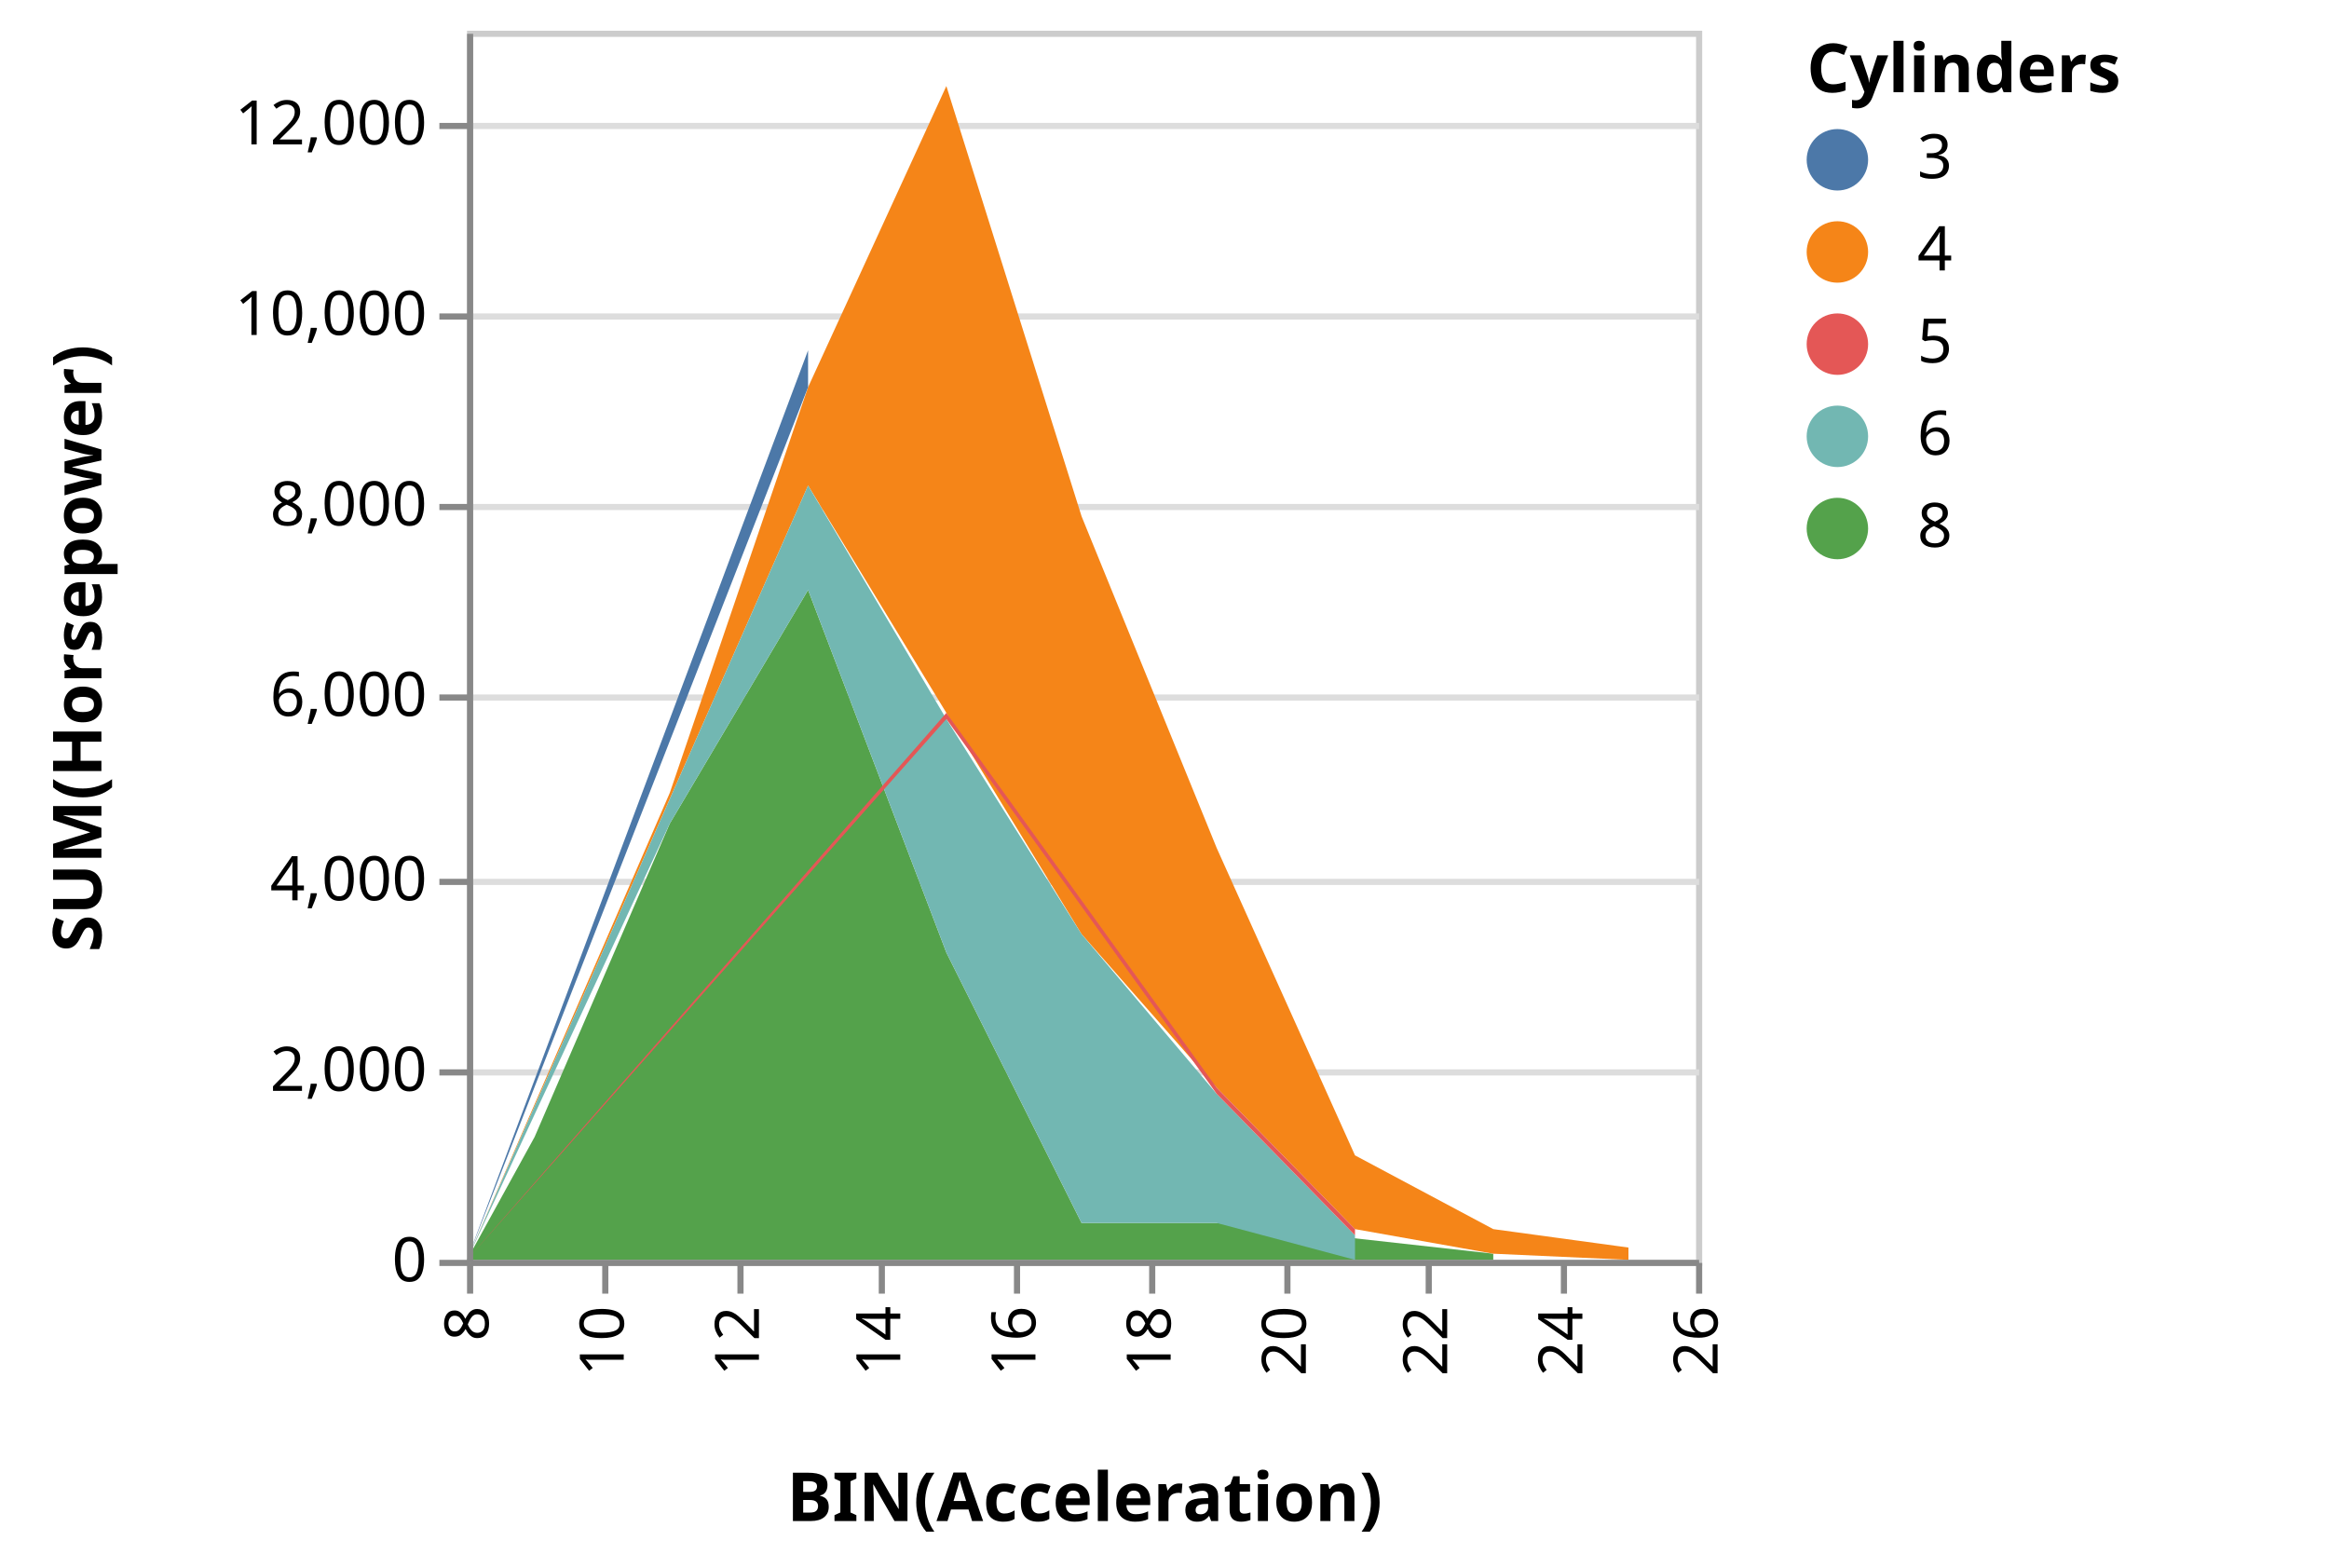
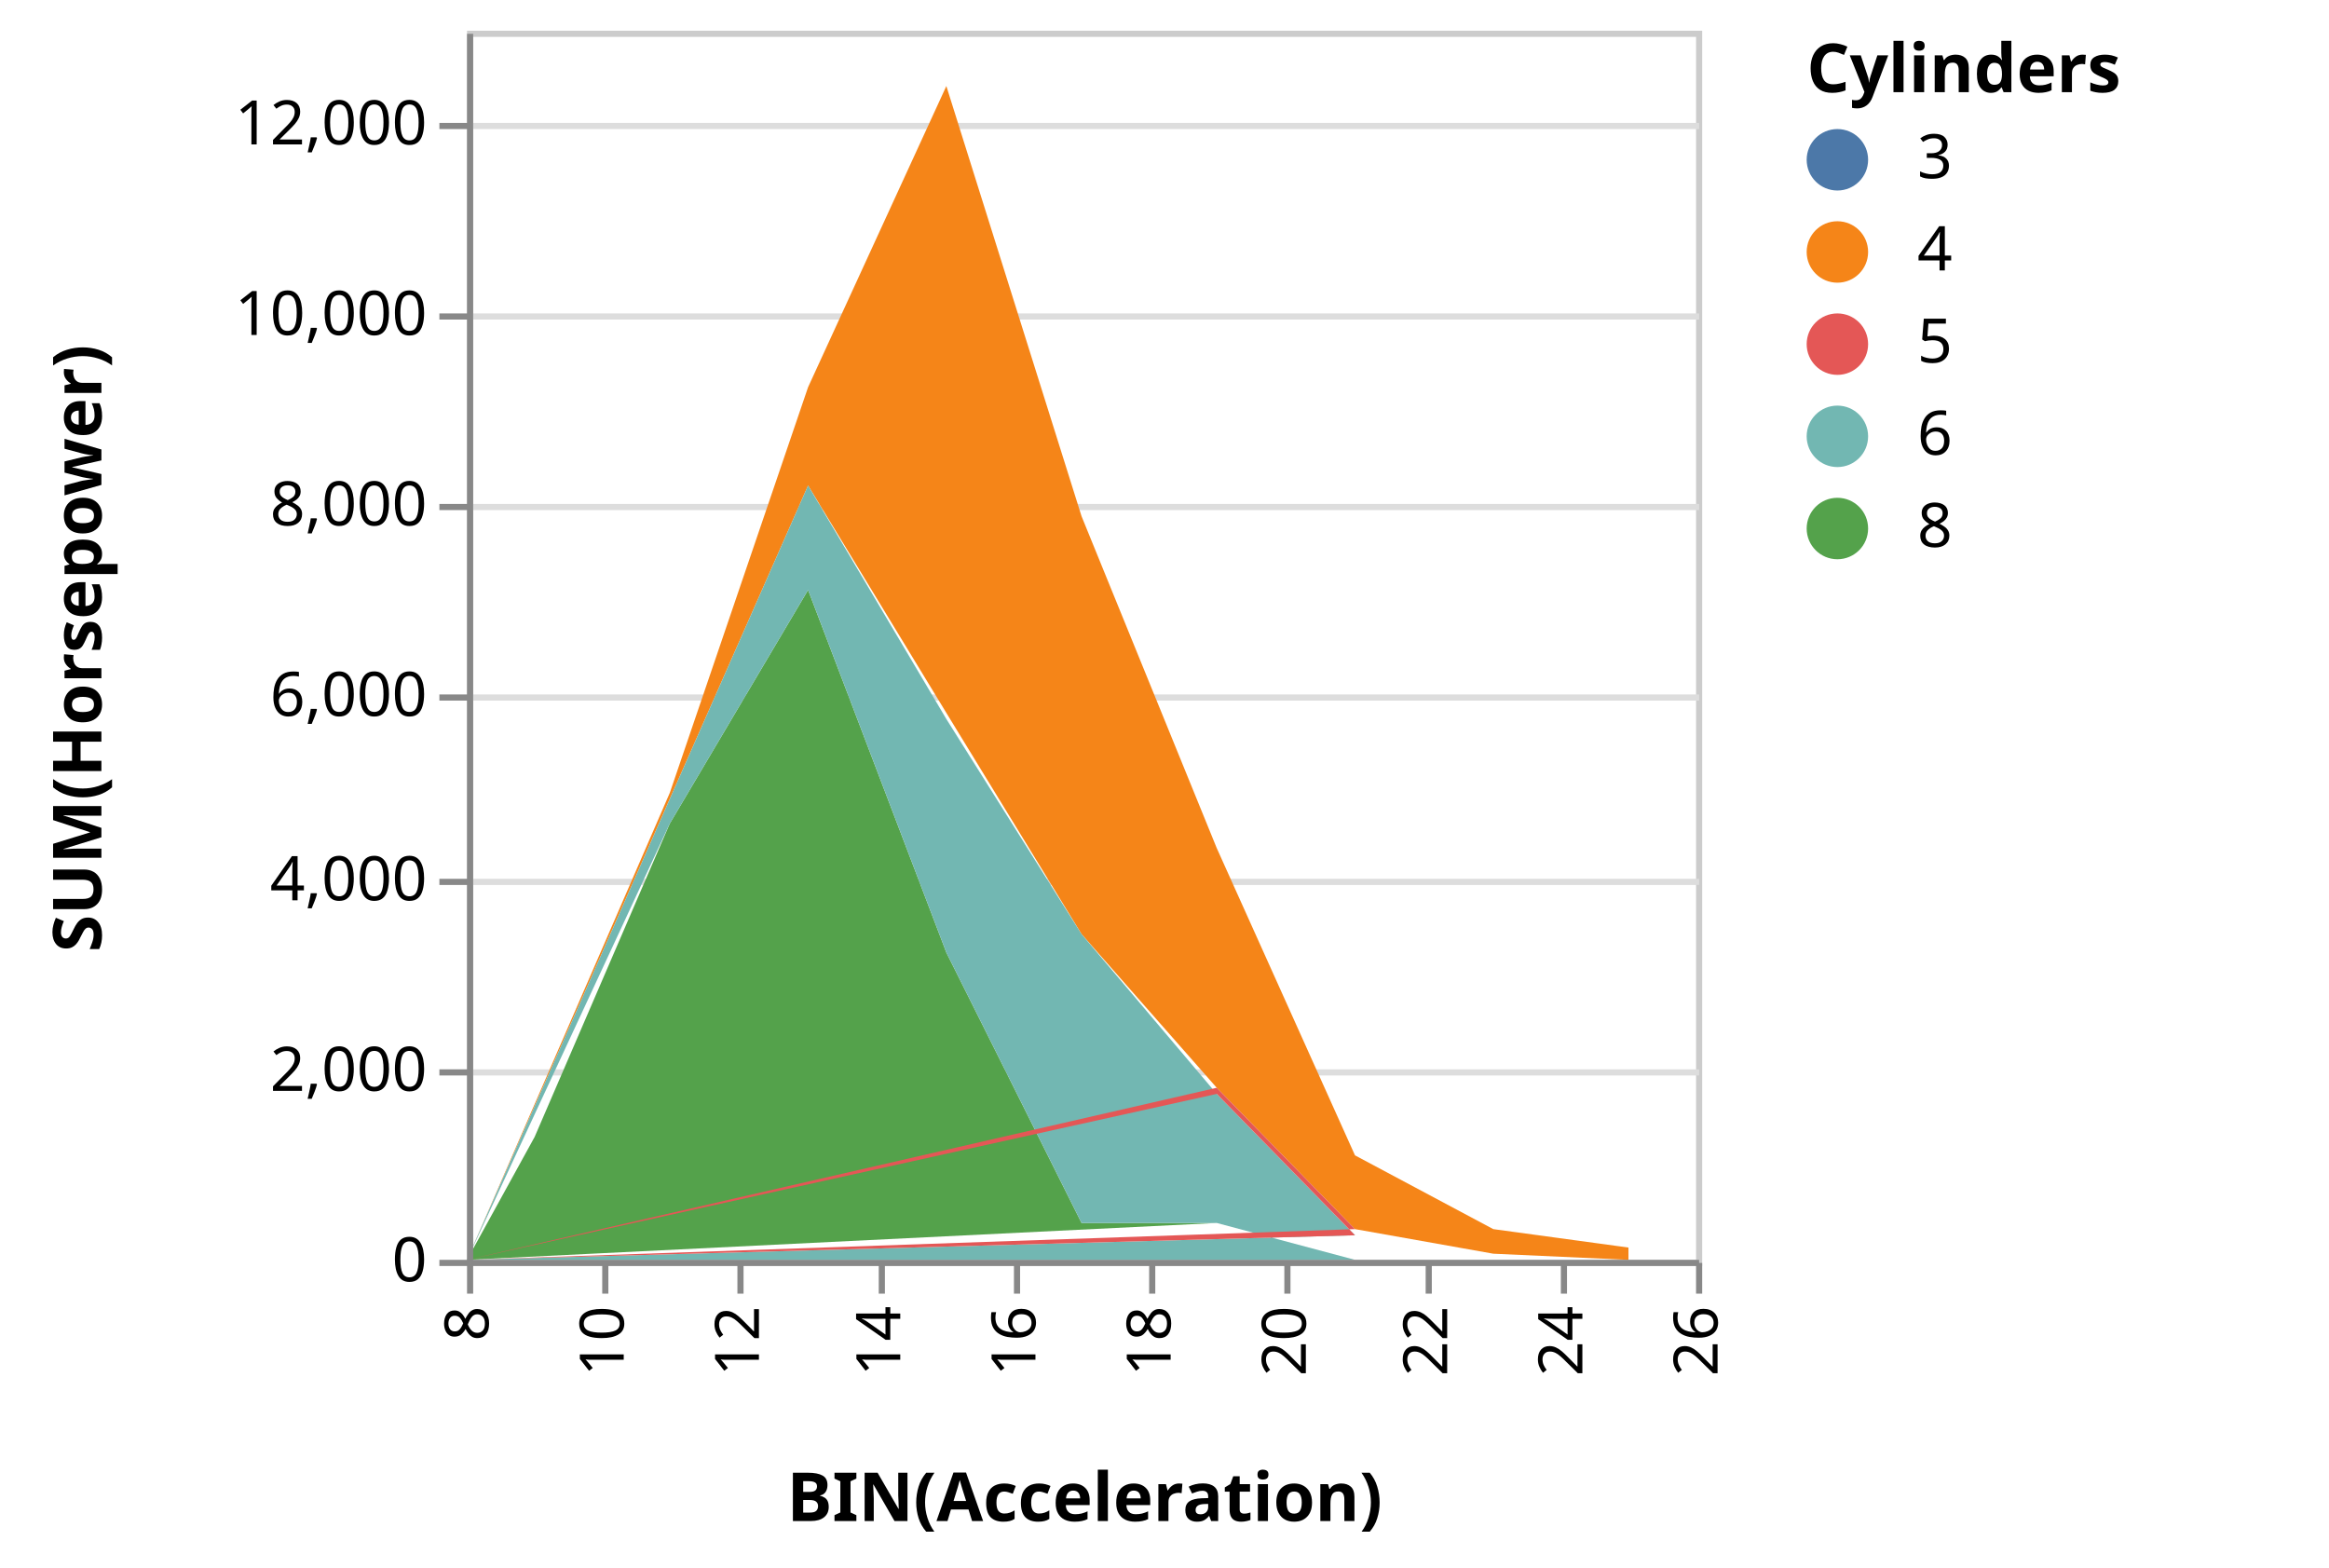
<svg xmlns="http://www.w3.org/2000/svg" class="marks" width="379" height="255" viewBox="0 0 379 255" version="1.1">
  <g transform="translate(76,5)">
    <g class="mark-group role-frame root">
      <g transform="translate(0,0)">
        <path class="background" d="M0.5,0.5h200v200h-200Z" style="fill: transparent; stroke: #ccc;" />
        <g>
          <g class="mark-group role-axis">
            <g transform="translate(0.5,0.5)">
              <path class="background" d="M0,0h0v0h0Z" style="pointer-events: none; fill: none;" />
              <g>
                <g class="mark-rule role-axis-grid" style="pointer-events: none;">
                  <line transform="translate(0,200)" x2="200" y2="0" style="fill: none; stroke: #ddd; stroke-width: 1; stroke-dasharray: ; opacity: 1;" />
                  <line transform="translate(0,169)" x2="200" y2="0" style="fill: none; stroke: #ddd; stroke-width: 1; stroke-dasharray: ; opacity: 1;" />
                  <line transform="translate(0,138)" x2="200" y2="0" style="fill: none; stroke: #ddd; stroke-width: 1; stroke-dasharray: ; opacity: 1;" />
                  <line transform="translate(0,108)" x2="200" y2="0" style="fill: none; stroke: #ddd; stroke-width: 1; stroke-dasharray: ; opacity: 1;" />
                  <line transform="translate(0,77)" x2="200" y2="0" style="fill: none; stroke: #ddd; stroke-width: 1; stroke-dasharray: ; opacity: 1;" />
                  <line transform="translate(0,46)" x2="200" y2="0" style="fill: none; stroke: #ddd; stroke-width: 1; stroke-dasharray: ; opacity: 1;" />
                  <line transform="translate(0,15)" x2="200" y2="0" style="fill: none; stroke: #ddd; stroke-width: 1; stroke-dasharray: ; opacity: 1;" />
                </g>
              </g>
            </g>
          </g>
          <g class="mark-group role-scope pathgroup">
            <g transform="translate(0,0)">
              <path class="background" d="M0,0h200v200h-200Z" style="fill: none;" />
              <g>
                <g class="mark-area role-mark marks">
-                   <path d="M167,199L122,194L100,194L78,150L55.5,91L33,129L11,180L0,200L0,200L0,200L0,200L11,200L33,200L55.5,200L78,200L100,200L122,200L167,200Z" style="fill: #54a24b;" />
+                   <path d="M0,200L167,199L0,200L122,194L100,194L78,150L55.5,91L33,129L11,180L0,200L0,200L0,200L0,200L11,200L33,200L55.5,200L78,200L100,200L122,200L0,200L167,200L0,200Z" style="fill: #54a24b;" />
                </g>
              </g>
            </g>
            <g transform="translate(0,0)">
              <path class="background" d="M0,0h200v200h-200Z" style="fill: none;" />
              <g>
                <g class="mark-area role-mark marks">
-                   <path d="M189,198L167,195L144.5,183L122,133L100,79L78,9L55.5,58L33,124L0,200L0,200L33,125L55.5,74L78,111L100,147L122,172L144.5,195L167,199L189,200Z" style="fill: #f58518;" />
+                   <path d="M189,198L167,195L144.5,183L122,133L100,79L78,9L55.5,58L33,124L0,200L0,200L0,200L0,200L33,125L55.5,74L78,111L100,147L122,172L144.5,195L167,199L189,200Z" style="fill: #f58518;" />
                </g>
              </g>
            </g>
            <g transform="translate(0,0)">
              <path class="background" d="M0,0h200v200h-200Z" style="fill: none;" />
              <g>
                <g class="mark-area role-mark marks">
-                   <path d="M144.5,196L122,173L100,147L78,112L55.5,74L33,125L0,200L0,200L0,200L0,200L0,200L0,200L33,129L55.5,91L78,150L100,194L122,194L144.5,200Z" style="fill: #72b7b2;" />
+                   <path d="M0,200L0,200L144.5,196L122,173L100,147L78,112L55.5,74L33,125L0,200L0,200L0,200L0,200L0,200L0,200L0,200L0,200L33,129L55.5,91L78,150L100,194L122,194L144.5,200L0,200L0,200Z" style="fill: #72b7b2;" />
                </g>
              </g>
            </g>
            <g transform="translate(0,0)">
              <path class="background" d="M0,0h200v200h-200Z" style="fill: none;" />
              <g>
                <g class="mark-area role-mark marks">
-                   <path d="M55.5,52L0,200L0,200L0,200L0,200L0,200L0,200L0,200L0,200L0,200L0,200L0,200L0,200L0,200L0,200L0,200L0,200L55.5,58Z" style="fill: #4c78a8;" />
+                   <path d="M0,200L0,200L0,200L0,200L0,200L0,200L55.5,52L0,200L0,200L0,200L0,200L0,200L0,200L0,200L0,200L0,200L0,200L0,200L0,200L0,200L0,200L0,200L0,200L0,200L0,200L0,200L0,200L55.5,58L0,200L0,200L0,200L0,200L0,200L0,200Z" style="fill: #4c78a8;" />
                </g>
              </g>
            </g>
            <g transform="translate(0,0)">
              <path class="background" d="M0,0h200v200h-200Z" style="fill: none;" />
              <g>
                <g class="mark-area role-mark marks">
-                   <path d="M144.5,195L122,172L78,111L0,200L0,200L0,200L0,200L0,200L0,200L0,200L0,200L0,200L0,200L0,200L0,200L78,112L122,173L144.5,196Z" style="fill: #e45756;" />
+                   <path d="M0,200L0,200L144.5,195L122,172L0,200L78,111L0,200L0,200L0,200L0,200L0,200L0,200L0,200L0,200L0,200L0,200L0,200L0,200L0,200L0,200L0,200L0,200L0,200L0,200L78,112L0,200L122,173L144.5,196L0,200L0,200Z" style="fill: #e45756;" />
                </g>
              </g>
            </g>
          </g>
          <g class="mark-group role-legend">
            <g transform="translate(218,0)">
              <path class="background" d="M0,0h80v86h-80Z" style="pointer-events: none; fill: none;" />
              <g>
                <g class="mark-group role-legend-entry">
                  <g transform="translate(0,16)">
                    <path class="background" d="M0,0h0v0h0Z" style="pointer-events: none; fill: none;" />
                    <g>
                      <g class="mark-symbol role-legend-symbol" style="pointer-events: none;">
                        <path transform="translate(5,5)" d="M5,0A5,5,0,1,1,-5,0A5,5,0,1,1,5,0" style="fill: #4c78a8; stroke-width: 1.5; opacity: 1;" />
                        <path transform="translate(5,20)" d="M5,0A5,5,0,1,1,-5,0A5,5,0,1,1,5,0" style="fill: #f58518; stroke-width: 1.5; opacity: 1;" />
                        <path transform="translate(5,35)" d="M5,0A5,5,0,1,1,-5,0A5,5,0,1,1,5,0" style="fill: #e45756; stroke-width: 1.5; opacity: 1;" />
                        <path transform="translate(5,50)" d="M5,0A5,5,0,1,1,-5,0A5,5,0,1,1,5,0" style="fill: #72b7b2; stroke-width: 1.5; opacity: 1;" />
                        <path transform="translate(5,65)" d="M5,0A5,5,0,1,1,-5,0A5,5,0,1,1,5,0" style="fill: #54a24b; stroke-width: 1.5; opacity: 1;" />
                      </g>
                      <g class="mark-text role-legend-label" style="pointer-events: none;">
                        <text text-anchor="start" transform="translate(18,8)" style="font: 10px sans-serif; fill: #000; opacity: 1;">3</text>
                        <text text-anchor="start" transform="translate(18,23)" style="font: 10px sans-serif; fill: #000; opacity: 1;">4</text>
                        <text text-anchor="start" transform="translate(18,38)" style="font: 10px sans-serif; fill: #000; opacity: 1;">5</text>
                        <text text-anchor="start" transform="translate(18,53)" style="font: 10px sans-serif; fill: #000; opacity: 1;">6</text>
                        <text text-anchor="start" transform="translate(18,68)" style="font: 10px sans-serif; fill: #000; opacity: 1;">8</text>
                      </g>
                    </g>
                  </g>
                </g>
                <g class="mark-text role-legend-title" style="pointer-events: none;">
                  <text text-anchor="start" transform="translate(0,10)" style="font: bold 11px sans-serif; fill: #000; opacity: 1;">Cylinders</text>
                </g>
              </g>
            </g>
          </g>
          <g class="mark-group role-axis">
            <g transform="translate(0.5,200.5)">
              <path class="background" d="M0,0h0v0h0Z" style="pointer-events: none; fill: none;" />
              <g>
                <g class="mark-rule role-axis-tick" style="pointer-events: none;">
                  <line transform="translate(0,0)" x2="0" y2="5" style="fill: none; stroke: #888; stroke-width: 1; opacity: 1;" />
                  <line transform="translate(22,0)" x2="0" y2="5" style="fill: none; stroke: #888; stroke-width: 1; opacity: 1;" />
                  <line transform="translate(44,0)" x2="0" y2="5" style="fill: none; stroke: #888; stroke-width: 1; opacity: 1;" />
                  <line transform="translate(67,0)" x2="0" y2="5" style="fill: none; stroke: #888; stroke-width: 1; opacity: 1;" />
                  <line transform="translate(89,0)" x2="0" y2="5" style="fill: none; stroke: #888; stroke-width: 1; opacity: 1;" />
                  <line transform="translate(111,0)" x2="0" y2="5" style="fill: none; stroke: #888; stroke-width: 1; opacity: 1;" />
                  <line transform="translate(133,0)" x2="0" y2="5" style="fill: none; stroke: #888; stroke-width: 1; opacity: 1;" />
                  <line transform="translate(156,0)" x2="0" y2="5" style="fill: none; stroke: #888; stroke-width: 1; opacity: 1;" />
                  <line transform="translate(178,0)" x2="0" y2="5" style="fill: none; stroke: #888; stroke-width: 1; opacity: 1;" />
                  <line transform="translate(200,0)" x2="0" y2="5" style="fill: none; stroke: #888; stroke-width: 1; opacity: 1;" />
                </g>
                <g class="mark-text role-axis-label" style="pointer-events: none;">
                  <text text-anchor="end" transform="translate(0,7) rotate(270) translate(0,3)" style="font: 10px sans-serif; fill: #000; opacity: 1;">8</text>
                  <text text-anchor="end" transform="translate(22,7) rotate(270) translate(0,3)" style="font: 10px sans-serif; fill: #000; opacity: 1;">10</text>
                  <text text-anchor="end" transform="translate(44,7) rotate(270) translate(0,3)" style="font: 10px sans-serif; fill: #000; opacity: 1;">12</text>
                  <text text-anchor="end" transform="translate(67,7) rotate(270) translate(0,3)" style="font: 10px sans-serif; fill: #000; opacity: 1;">14</text>
                  <text text-anchor="end" transform="translate(89,7) rotate(270) translate(0,3)" style="font: 10px sans-serif; fill: #000; opacity: 1;">16</text>
                  <text text-anchor="end" transform="translate(111,7) rotate(270) translate(0,3)" style="font: 10px sans-serif; fill: #000; opacity: 1;">18</text>
                  <text text-anchor="end" transform="translate(133,7) rotate(270) translate(0,3)" style="font: 10px sans-serif; fill: #000; opacity: 1;">20</text>
                  <text text-anchor="end" transform="translate(156,7) rotate(270) translate(0,3)" style="font: 10px sans-serif; fill: #000; opacity: 1;">22</text>
                  <text text-anchor="end" transform="translate(178,7) rotate(270) translate(0,3)" style="font: 10px sans-serif; fill: #000; opacity: 1;">24</text>
                  <text text-anchor="end" transform="translate(200,7) rotate(270) translate(0,3)" style="font: 10px sans-serif; fill: #000; opacity: 1;">26</text>
                </g>
                <g class="mark-rule role-axis-domain" style="pointer-events: none;">
                  <line transform="translate(0,0)" x2="200" y2="0" style="fill: none; stroke: #888; stroke-width: 1; opacity: 1;" />
                </g>
                <g class="mark-text role-axis-title" style="pointer-events: none;">
                  <text text-anchor="middle" transform="translate(100,42)" style="font: bold 11px sans-serif; fill: #000; opacity: 1;">BIN(Acceleration)</text>
                </g>
              </g>
            </g>
          </g>
          <g class="mark-group role-axis">
            <g transform="translate(0.5,0.5)">
              <path class="background" d="M0,0h0v0h0Z" style="pointer-events: none; fill: none;" />
              <g>
                <g class="mark-rule role-axis-tick" style="pointer-events: none;">
                  <line transform="translate(0,200)" x2="-5" y2="0" style="fill: none; stroke: #888; stroke-width: 1; opacity: 1;" />
                  <line transform="translate(0,169)" x2="-5" y2="0" style="fill: none; stroke: #888; stroke-width: 1; opacity: 1;" />
                  <line transform="translate(0,138)" x2="-5" y2="0" style="fill: none; stroke: #888; stroke-width: 1; opacity: 1;" />
                  <line transform="translate(0,108)" x2="-5" y2="0" style="fill: none; stroke: #888; stroke-width: 1; opacity: 1;" />
                  <line transform="translate(0,77)" x2="-5" y2="0" style="fill: none; stroke: #888; stroke-width: 1; opacity: 1;" />
                  <line transform="translate(0,46)" x2="-5" y2="0" style="fill: none; stroke: #888; stroke-width: 1; opacity: 1;" />
                  <line transform="translate(0,15)" x2="-5" y2="0" style="fill: none; stroke: #888; stroke-width: 1; opacity: 1;" />
                </g>
                <g class="mark-text role-axis-label" style="pointer-events: none;">
                  <text text-anchor="end" transform="translate(-7,203)" style="font: 10px sans-serif; fill: #000; opacity: 1;">0</text>
                  <text text-anchor="end" transform="translate(-7,172)" style="font: 10px sans-serif; fill: #000; opacity: 1;">2,000</text>
                  <text text-anchor="end" transform="translate(-7,141)" style="font: 10px sans-serif; fill: #000; opacity: 1;">4,000</text>
                  <text text-anchor="end" transform="translate(-7,111)" style="font: 10px sans-serif; fill: #000; opacity: 1;">6,000</text>
                  <text text-anchor="end" transform="translate(-7,80)" style="font: 10px sans-serif; fill: #000; opacity: 1;">8,000</text>
                  <text text-anchor="end" transform="translate(-7,49)" style="font: 10px sans-serif; fill: #000; opacity: 1;">10,000</text>
                  <text text-anchor="end" transform="translate(-7,18)" style="font: 10px sans-serif; fill: #000; opacity: 1;">12,000</text>
                </g>
                <g class="mark-rule role-axis-domain" style="pointer-events: none;">
                  <line transform="translate(0,200)" x2="0" y2="-200" style="fill: none; stroke: #888; stroke-width: 1; opacity: 1;" />
                </g>
                <g class="mark-text role-axis-title" style="pointer-events: none;">
                  <text text-anchor="middle" transform="translate(-58,100) rotate(-90) translate(0,-2)" style="font: bold 11px sans-serif; fill: #000; opacity: 1;">SUM(Horsepower)</text>
                </g>
              </g>
            </g>
          </g>
        </g>
      </g>
    </g>
  </g>
</svg>
